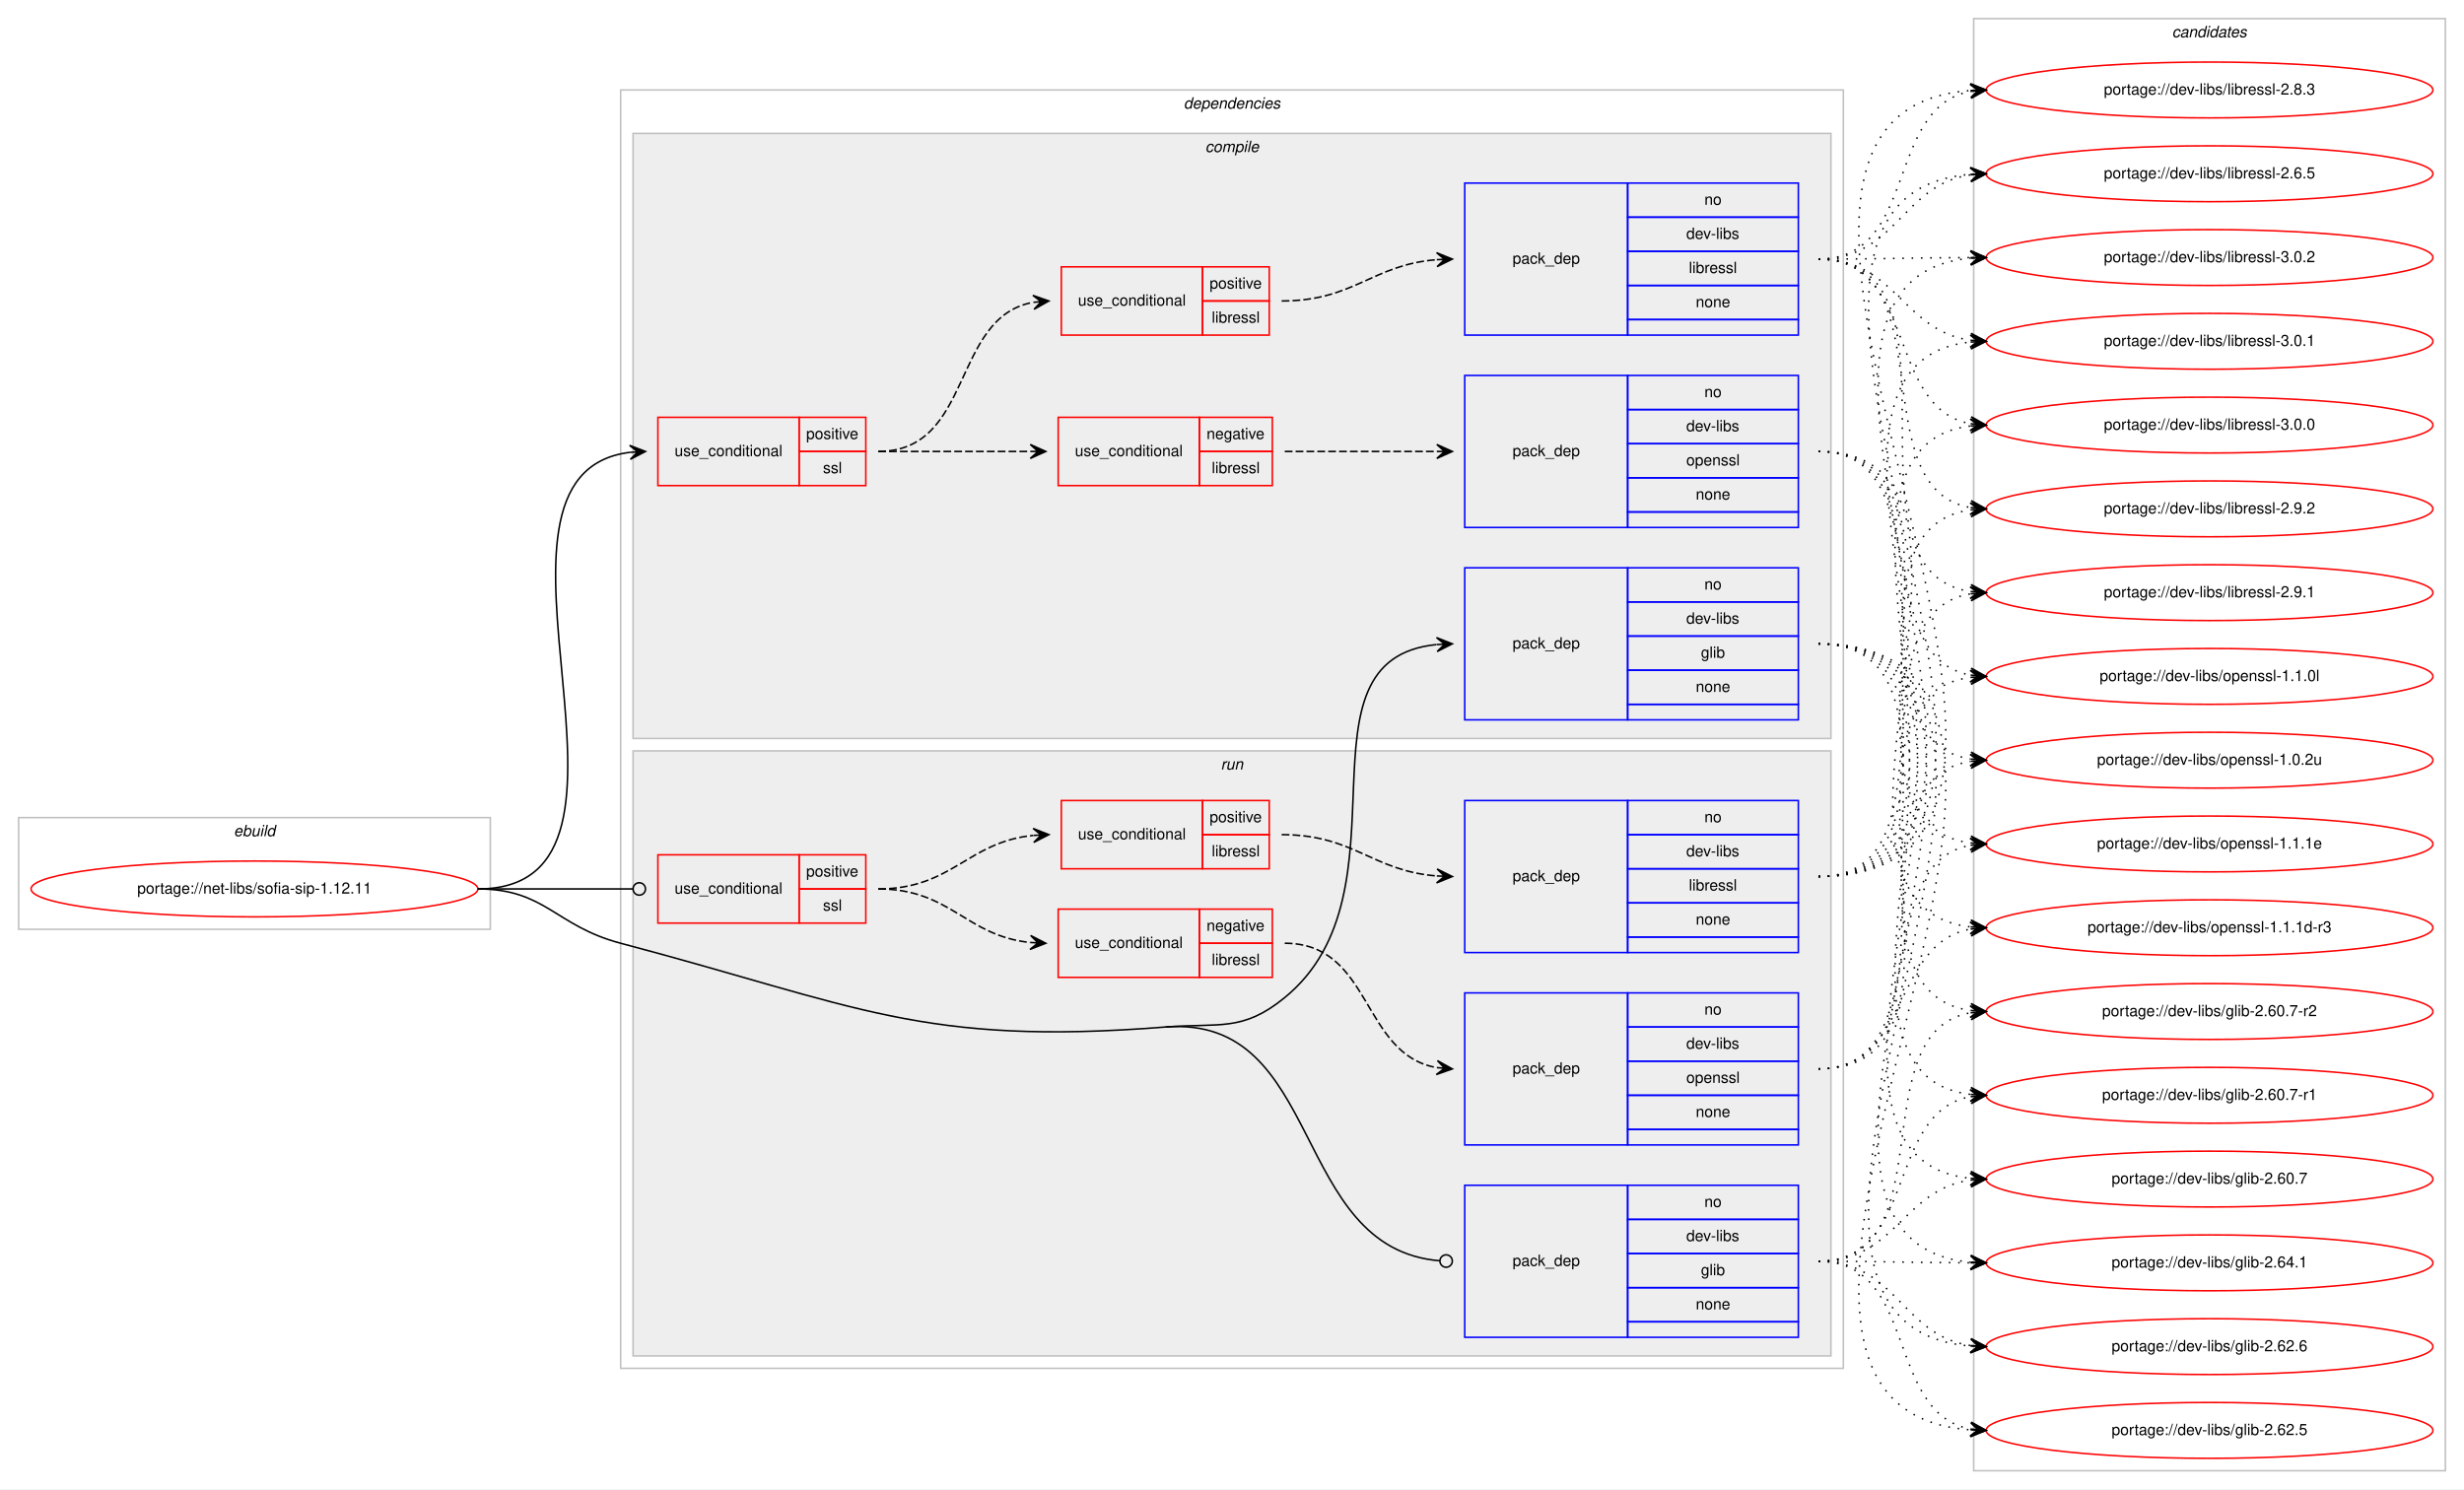
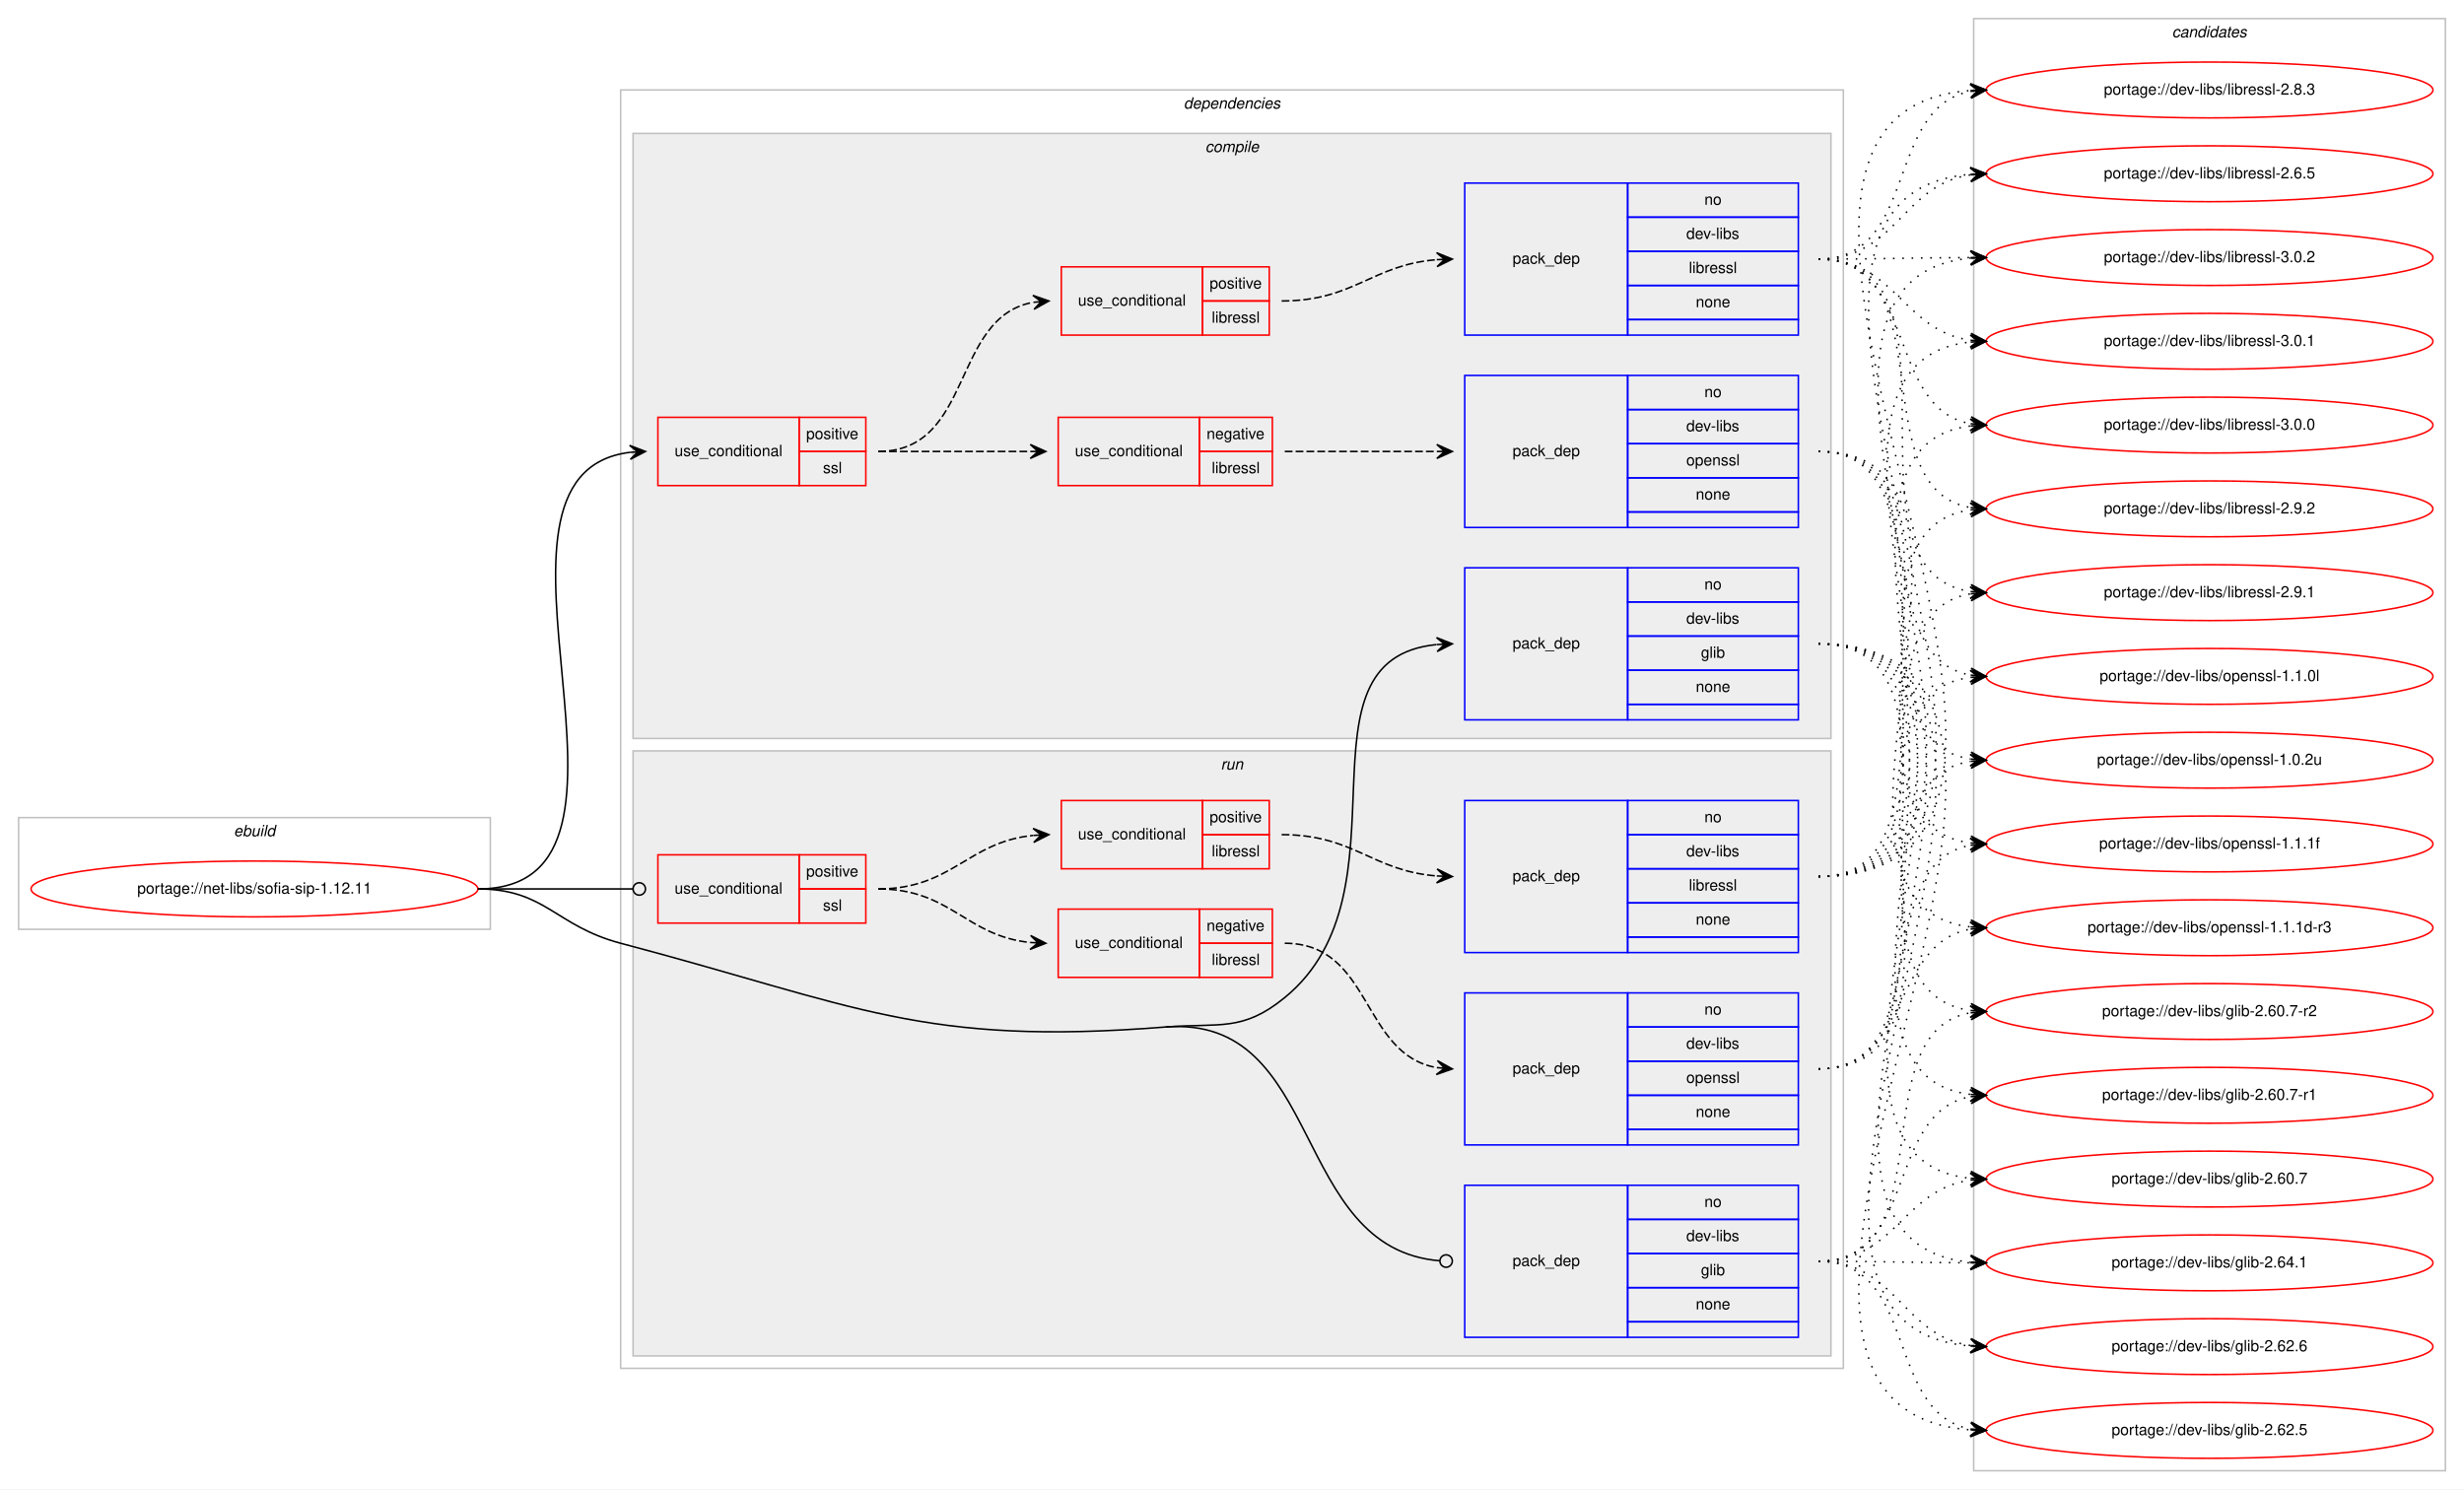
<svg xmlns="http://www.w3.org/2000/svg" xmlns:xlink="http://www.w3.org/1999/xlink" width="1588pt" height="960pt" viewBox="0.00 0.00 1588.00 960.00">
  <g id="graph0" class="graph" transform="scale(1 1) rotate(0) translate(4 956)">
    <polygon fill="#ffffff" stroke="transparent" points="-4,4 -4,-956 1584,-956 1584,4 -4,4" />
    <g id="clust1" class="cluster">
      <polygon fill="none" stroke="#c0c0c0" points="8,-357 8,-429 312,-429 312,-357 8,-357" />
      <text text-anchor="start" x="146.663" y="-417" font-family="Helvetica,sans-Serif" font-style="italic" font-size="10.00" fill="#000000">ebuild</text>
    </g>
    <g id="clust2" class="cluster">
      <polygon fill="none" stroke="#c0c0c0" points="396,-74 396,-898 1184,-898 1184,-74 396,-74" />
      <text text-anchor="start" x="758.875" y="-886" font-family="Helvetica,sans-Serif" font-style="italic" font-size="10.00" fill="#000000">dependencies</text>
    </g>
    <g id="clust3" class="cluster">
      <polygon fill="#eeeeee" stroke="#c0c0c0" points="404,-480 404,-870 1176,-870 1176,-480 404,-480" />
      <text text-anchor="start" x="772.778" y="-858" font-family="Helvetica,sans-Serif" font-style="italic" font-size="10.00" fill="#000000">compile</text>
    </g>
    <g id="clust11" class="cluster">
      <polygon fill="#eeeeee" stroke="#c0c0c0" points="404,-82 404,-472 1176,-472 1176,-82 404,-82" />
      <text text-anchor="start" x="782.777" y="-460" font-family="Helvetica,sans-Serif" font-style="italic" font-size="10.00" fill="#000000">run</text>
    </g>
    <g id="clust18" class="cluster">
      <polygon fill="none" stroke="#c0c0c0" points="1268,-8 1268,-944 1572,-944 1572,-8 1268,-8" />
      <text text-anchor="start" x="1395.824" y="-932" font-family="Helvetica,sans-Serif" font-style="italic" font-size="10.00" fill="#000000">candidates</text>
    </g>
    <g id="node1" class="node">
      <g id="a_node1">
        <a xlink:href="../net-libs/sofia-sip-1.12.11.svg" xlink:title="portage://net-libs/sofia-sip-1.12.11">
          <ellipse fill="none" stroke="#ff0000" cx="160" cy="-383" rx="144" ry="18" />
          <text text-anchor="middle" x="160" y="-380" font-family="Helvetica,sans-Serif" font-size="10.00" fill="#000000">portage://net-libs/sofia-sip-1.12.11</text>
        </a>
      </g>
    </g>
    <g id="node2" class="node">
      <polygon fill="none" stroke="#ff0000" points="420,-643 420,-687 511,-687 511,-643 420,-643" />
      <text text-anchor="start" x="430.767" y="-662" font-family="Helvetica,sans-Serif" font-size="10.00" fill="#000000">use_conditional</text>
      <polygon fill="none" stroke="#ff0000" points="511,-665 511,-687 554,-687 554,-665 511,-665" />
      <text text-anchor="start" x="515.553" y="-673" font-family="Helvetica,sans-Serif" font-size="10.00" fill="#000000">positive</text>
      <polygon fill="none" stroke="#ff0000" points="511,-643 511,-665 554,-665 554,-643 511,-643" />
      <text text-anchor="start" x="526.39" y="-651" font-family="Helvetica,sans-Serif" font-size="10.00" fill="#000000">ssl</text>
    </g>
    <g id="edge5" class="edge">
      <path fill="none" stroke="#000000" d="M304,-383C434.672,-383 286.044,-650.325 401.988,-664.422" />
      <polygon fill="#000000" stroke="#000000" points="412,-665 401.757,-668.916 407.008,-664.712 402.017,-664.424 402.017,-664.424 402.017,-664.424 407.008,-664.712 402.276,-659.931 412,-665 412,-665" />
    </g>
    <g id="node7" class="node">
      <polygon fill="none" stroke="#0000ff" points="940,-492 940,-590 1045,-590 1045,-492 940,-492" />
      <text text-anchor="start" x="970.823" y="-538" font-family="Helvetica,sans-Serif" font-size="10.00" fill="#000000">pack_dep</text>
      <polygon fill="none" stroke="#0000ff" points="1045,-568 1045,-590 1155,-590 1155,-568 1045,-568" />
      <text text-anchor="start" x="1094.441" y="-576" font-family="Helvetica,sans-Serif" font-size="10.00" fill="#000000">no</text>
      <polygon fill="none" stroke="#0000ff" points="1045,-546 1045,-568 1155,-568 1155,-546 1045,-546" />
      <text text-anchor="start" x="1082.778" y="-554" font-family="Helvetica,sans-Serif" font-size="10.00" fill="#000000">dev-libs</text>
      <polygon fill="none" stroke="#0000ff" points="1045,-524 1045,-546 1155,-546 1155,-524 1045,-524" />
      <text text-anchor="start" x="1092.222" y="-532" font-family="Helvetica,sans-Serif" font-size="10.00" fill="#000000">glib</text>
      <polygon fill="none" stroke="#0000ff" points="1045,-502 1045,-524 1155,-524 1155,-502 1045,-502" />
      <text text-anchor="start" x="1088.882" y="-510" font-family="Helvetica,sans-Serif" font-size="10.00" fill="#000000">none</text>
      <polygon fill="none" stroke="#0000ff" points="1045,-492 1045,-502 1155,-502 1155,-492 1045,-492" />
    </g>
    <g id="edge6" class="edge">
      <path fill="none" stroke="#000000" d="M747,-294C782.14,-296.766 796.707,-290.694 824,-313 908.023,-381.668 825.55,-530.967 921.78,-540.519" />
      <polygon fill="#000000" stroke="#000000" points="932,-541 921.799,-545.025 927.005,-540.765 922.011,-540.53 922.011,-540.53 922.011,-540.53 927.005,-540.765 922.223,-536.035 932,-541 932,-541" />
    </g>
    <g id="node8" class="node">
      <polygon fill="none" stroke="#ff0000" points="420,-361 420,-405 511,-405 511,-361 420,-361" />
      <text text-anchor="start" x="430.767" y="-380" font-family="Helvetica,sans-Serif" font-size="10.00" fill="#000000">use_conditional</text>
      <polygon fill="none" stroke="#ff0000" points="511,-383 511,-405 554,-405 554,-383 511,-383" />
      <text text-anchor="start" x="515.553" y="-391" font-family="Helvetica,sans-Serif" font-size="10.00" fill="#000000">positive</text>
      <polygon fill="none" stroke="#ff0000" points="511,-361 511,-383 554,-383 554,-361 511,-361" />
      <text text-anchor="start" x="526.39" y="-369" font-family="Helvetica,sans-Serif" font-size="10.00" fill="#000000">ssl</text>
    </g>
    <g id="edge11" class="edge">
      <path fill="none" stroke="#000000" d="M304,-383C349.188,-383 362.47,-383 403.919,-383" />
      <ellipse fill="none" stroke="#000000" cx="408" cy="-383" rx="4" ry="4" />
    </g>
    <g id="node13" class="node">
      <polygon fill="none" stroke="#0000ff" points="940,-94 940,-192 1045,-192 1045,-94 940,-94" />
      <text text-anchor="start" x="970.823" y="-140" font-family="Helvetica,sans-Serif" font-size="10.00" fill="#000000">pack_dep</text>
      <polygon fill="none" stroke="#0000ff" points="1045,-170 1045,-192 1155,-192 1155,-170 1045,-170" />
      <text text-anchor="start" x="1094.441" y="-178" font-family="Helvetica,sans-Serif" font-size="10.00" fill="#000000">no</text>
      <polygon fill="none" stroke="#0000ff" points="1045,-148 1045,-170 1155,-170 1155,-148 1045,-148" />
      <text text-anchor="start" x="1082.778" y="-156" font-family="Helvetica,sans-Serif" font-size="10.00" fill="#000000">dev-libs</text>
      <polygon fill="none" stroke="#0000ff" points="1045,-126 1045,-148 1155,-148 1155,-126 1045,-126" />
      <text text-anchor="start" x="1092.222" y="-134" font-family="Helvetica,sans-Serif" font-size="10.00" fill="#000000">glib</text>
      <polygon fill="none" stroke="#0000ff" points="1045,-104 1045,-126 1155,-126 1155,-104 1045,-104" />
      <text text-anchor="start" x="1088.882" y="-112" font-family="Helvetica,sans-Serif" font-size="10.00" fill="#000000">none</text>
      <polygon fill="none" stroke="#0000ff" points="1045,-94 1045,-104 1155,-104 1155,-94 1045,-94" />
    </g>
    <g id="edge12" class="edge">
      <path fill="none" stroke="#000000" d="M747,-294C850.017,-302.109 827.194,-151.286 923.877,-143.326" />
      <ellipse fill="none" stroke="#000000" cx="928.003" cy="-143.161" rx="4" ry="4" />
      <path fill="none" stroke="#000000" d="M304,-383C347.748,-383 353.701,-359.166 396,-348 548.608,-307.715 589.651,-281.614 747,-294" />
    </g>
    <g id="node3" class="node">
      <polygon fill="none" stroke="#ff0000" points="678,-643 678,-687 769,-687 769,-643 678,-643" />
      <text text-anchor="start" x="688.766" y="-662" font-family="Helvetica,sans-Serif" font-size="10.00" fill="#000000">use_conditional</text>
      <polygon fill="none" stroke="#ff0000" points="769,-665 769,-687 816,-687 816,-665 769,-665" />
      <text text-anchor="start" x="773.604" y="-673" font-family="Helvetica,sans-Serif" font-size="10.00" fill="#000000">negative</text>
      <polygon fill="none" stroke="#ff0000" points="769,-643 769,-665 816,-665 816,-643 769,-643" />
      <text text-anchor="start" x="776.948" y="-651" font-family="Helvetica,sans-Serif" font-size="10.00" fill="#000000">libressl</text>
    </g>
    <g id="edge2" class="edge">
      <path fill="none" stroke="#000000" stroke-dasharray="5,2" d="M562,-665C606.438,-665 620.02,-665 659.878,-665" />
      <polygon fill="#000000" stroke="#000000" points="670,-665 660,-669.5 665,-665 660,-665 660,-665 660,-665 665,-665 660,-660.5 670,-665 670,-665" />
    </g>
    <g id="node5" class="node">
      <polygon fill="none" stroke="#ff0000" points="680,-740 680,-784 771,-784 771,-740 680,-740" />
      <text text-anchor="start" x="690.766" y="-759" font-family="Helvetica,sans-Serif" font-size="10.00" fill="#000000">use_conditional</text>
      <polygon fill="none" stroke="#ff0000" points="771,-762 771,-784 814,-784 814,-762 771,-762" />
      <text text-anchor="start" x="775.553" y="-770" font-family="Helvetica,sans-Serif" font-size="10.00" fill="#000000">positive</text>
      <polygon fill="none" stroke="#ff0000" points="771,-740 771,-762 814,-762 814,-740 771,-740" />
      <text text-anchor="start" x="776.948" y="-748" font-family="Helvetica,sans-Serif" font-size="10.00" fill="#000000">libressl</text>
    </g>
    <g id="edge4" class="edge">
      <path fill="none" stroke="#000000" stroke-dasharray="5,2" d="M562,-665C623.49,-665 608.85,-751.323 661.716,-761.102" />
      <polygon fill="#000000" stroke="#000000" points="672,-762 661.646,-765.613 667.019,-761.565 662.038,-761.13 662.038,-761.13 662.038,-761.13 667.019,-761.565 662.43,-756.647 672,-762 672,-762" />
    </g>
    <g id="node4" class="node">
      <polygon fill="none" stroke="#0000ff" points="940,-616 940,-714 1045,-714 1045,-616 940,-616" />
      <text text-anchor="start" x="970.823" y="-662" font-family="Helvetica,sans-Serif" font-size="10.00" fill="#000000">pack_dep</text>
      <polygon fill="none" stroke="#0000ff" points="1045,-692 1045,-714 1155,-714 1155,-692 1045,-692" />
      <text text-anchor="start" x="1094.441" y="-700" font-family="Helvetica,sans-Serif" font-size="10.00" fill="#000000">no</text>
      <polygon fill="none" stroke="#0000ff" points="1045,-670 1045,-692 1155,-692 1155,-670 1045,-670" />
      <text text-anchor="start" x="1082.778" y="-678" font-family="Helvetica,sans-Serif" font-size="10.00" fill="#000000">dev-libs</text>
      <polygon fill="none" stroke="#0000ff" points="1045,-648 1045,-670 1155,-670 1155,-648 1045,-648" />
      <text text-anchor="start" x="1082.773" y="-656" font-family="Helvetica,sans-Serif" font-size="10.00" fill="#000000">openssl</text>
      <polygon fill="none" stroke="#0000ff" points="1045,-626 1045,-648 1155,-648 1155,-626 1045,-626" />
      <text text-anchor="start" x="1088.882" y="-634" font-family="Helvetica,sans-Serif" font-size="10.00" fill="#000000">none</text>
      <polygon fill="none" stroke="#0000ff" points="1045,-616 1045,-626 1155,-626 1155,-616 1045,-616" />
    </g>
    <g id="edge1" class="edge">
      <path fill="none" stroke="#000000" stroke-dasharray="5,2" d="M824,-665C868.438,-665 882.02,-665 921.878,-665" />
      <polygon fill="#000000" stroke="#000000" points="932,-665 922,-669.5 927,-665 922,-665 922,-665 922,-665 927,-665 922,-660.5 932,-665 932,-665" />
    </g>
    <g id="node14" class="node">
      <g id="a_node14">
-         <a xlink:href="../dev-libs/openssl-1.1.1e.svg" xlink:title="portage://dev-libs/openssl-1.1.1e">
+         <a xlink:href="../dev-libs/openssl-1.1.1f.svg" xlink:title="portage://dev-libs/openssl-1.1.1f">
          <ellipse fill="none" stroke="#ff0000" cx="1420" cy="-412" rx="144" ry="18" />
-           <text text-anchor="middle" x="1420" y="-409" font-family="Helvetica,sans-Serif" font-size="10.00" fill="#000000">portage://dev-libs/openssl-1.1.1e</text>
+           <text text-anchor="middle" x="1420" y="-409" font-family="Helvetica,sans-Serif" font-size="10.00" fill="#000000">portage://dev-libs/openssl-1.1.1f</text>
        </a>
      </g>
    </g>
    <g id="edge13" class="edge">
      <path fill="none" stroke="#000000" stroke-dasharray="1,5" d="M1168,-665C1286.679,-665 1161.516,-426.607 1265.908,-412.639" />
      <polygon fill="#000000" stroke="#000000" points="1276,-412 1266.304,-417.123 1271.01,-412.316 1266.02,-412.632 1266.02,-412.632 1266.02,-412.632 1271.01,-412.316 1265.736,-408.141 1276,-412 1276,-412" />
    </g>
    <g id="node15" class="node">
      <g id="a_node15">
        <a xlink:href="../dev-libs/openssl-1.1.1d-r3.svg" xlink:title="portage://dev-libs/openssl-1.1.1d-r3">
          <ellipse fill="none" stroke="#ff0000" cx="1420" cy="-358" rx="144" ry="18" />
          <text text-anchor="middle" x="1420" y="-355" font-family="Helvetica,sans-Serif" font-size="10.00" fill="#000000">portage://dev-libs/openssl-1.1.1d-r3</text>
        </a>
      </g>
    </g>
    <g id="edge14" class="edge">
      <path fill="none" stroke="#000000" stroke-dasharray="1,5" d="M1168,-665C1309.11,-665 1140.016,-372.807 1265.979,-358.54" />
      <polygon fill="#000000" stroke="#000000" points="1276,-358 1266.257,-363.032 1271.007,-358.269 1266.014,-358.538 1266.014,-358.538 1266.014,-358.538 1271.007,-358.269 1265.772,-354.045 1276,-358 1276,-358" />
    </g>
    <g id="node16" class="node">
      <g id="a_node16">
        <a xlink:href="../dev-libs/openssl-1.1.0l.svg" xlink:title="portage://dev-libs/openssl-1.1.0l">
          <ellipse fill="none" stroke="#ff0000" cx="1420" cy="-520" rx="144" ry="18" />
          <text text-anchor="middle" x="1420" y="-517" font-family="Helvetica,sans-Serif" font-size="10.00" fill="#000000">portage://dev-libs/openssl-1.1.0l</text>
        </a>
      </g>
    </g>
    <g id="edge15" class="edge">
      <path fill="none" stroke="#000000" stroke-dasharray="1,5" d="M1168,-665C1244.746,-665 1200.111,-532.735 1265.952,-520.851" />
      <polygon fill="#000000" stroke="#000000" points="1276,-520 1266.416,-525.328 1271.018,-520.422 1266.036,-520.845 1266.036,-520.845 1266.036,-520.845 1271.018,-520.422 1265.656,-516.361 1276,-520 1276,-520" />
    </g>
    <g id="node17" class="node">
      <g id="a_node17">
        <a xlink:href="../dev-libs/openssl-1.0.2u.svg" xlink:title="portage://dev-libs/openssl-1.0.2u">
          <ellipse fill="none" stroke="#ff0000" cx="1420" cy="-466" rx="144" ry="18" />
          <text text-anchor="middle" x="1420" y="-463" font-family="Helvetica,sans-Serif" font-size="10.00" fill="#000000">portage://dev-libs/openssl-1.0.2u</text>
        </a>
      </g>
    </g>
    <g id="edge16" class="edge">
      <path fill="none" stroke="#000000" stroke-dasharray="1,5" d="M1168,-665C1264.994,-665 1181.856,-480.121 1265.833,-466.761" />
      <polygon fill="#000000" stroke="#000000" points="1276,-466 1266.364,-471.234 1271.014,-466.373 1266.028,-466.746 1266.028,-466.746 1266.028,-466.746 1271.014,-466.373 1265.692,-462.259 1276,-466 1276,-466" />
    </g>
    <g id="node6" class="node">
      <polygon fill="none" stroke="#0000ff" points="940,-740 940,-838 1045,-838 1045,-740 940,-740" />
      <text text-anchor="start" x="970.823" y="-786" font-family="Helvetica,sans-Serif" font-size="10.00" fill="#000000">pack_dep</text>
      <polygon fill="none" stroke="#0000ff" points="1045,-816 1045,-838 1155,-838 1155,-816 1045,-816" />
      <text text-anchor="start" x="1094.441" y="-824" font-family="Helvetica,sans-Serif" font-size="10.00" fill="#000000">no</text>
      <polygon fill="none" stroke="#0000ff" points="1045,-794 1045,-816 1155,-816 1155,-794 1045,-794" />
      <text text-anchor="start" x="1082.778" y="-802" font-family="Helvetica,sans-Serif" font-size="10.00" fill="#000000">dev-libs</text>
      <polygon fill="none" stroke="#0000ff" points="1045,-772 1045,-794 1155,-794 1155,-772 1045,-772" />
      <text text-anchor="start" x="1084.448" y="-780" font-family="Helvetica,sans-Serif" font-size="10.00" fill="#000000">libressl</text>
      <polygon fill="none" stroke="#0000ff" points="1045,-750 1045,-772 1155,-772 1155,-750 1045,-750" />
      <text text-anchor="start" x="1088.882" y="-758" font-family="Helvetica,sans-Serif" font-size="10.00" fill="#000000">none</text>
      <polygon fill="none" stroke="#0000ff" points="1045,-740 1045,-750 1155,-750 1155,-740 1045,-740" />
    </g>
    <g id="edge3" class="edge">
      <path fill="none" stroke="#000000" stroke-dasharray="5,2" d="M822,-762C868.801,-762 880.146,-785.337 921.961,-788.618" />
      <polygon fill="#000000" stroke="#000000" points="932,-789 921.836,-793.117 927.004,-788.81 922.007,-788.62 922.007,-788.62 922.007,-788.62 927.004,-788.81 922.178,-784.123 932,-789 932,-789" />
    </g>
    <g id="node18" class="node">
      <g id="a_node18">
        <a xlink:href="../dev-libs/libressl-3.0.2.svg" xlink:title="portage://dev-libs/libressl-3.0.2">
          <ellipse fill="none" stroke="#ff0000" cx="1420" cy="-790" rx="144" ry="18" />
          <text text-anchor="middle" x="1420" y="-787" font-family="Helvetica,sans-Serif" font-size="10.00" fill="#000000">portage://dev-libs/libressl-3.0.2</text>
        </a>
      </g>
    </g>
    <g id="edge17" class="edge">
      <path fill="none" stroke="#000000" stroke-dasharray="1,5" d="M1168,-789C1212.439,-789 1226.019,-789.857 1265.878,-789.984" />
      <polygon fill="#000000" stroke="#000000" points="1276,-790 1265.993,-794.484 1271,-789.992 1266,-789.984 1266,-789.984 1266,-789.984 1271,-789.992 1266.007,-785.484 1276,-790 1276,-790" />
    </g>
    <g id="node19" class="node">
      <g id="a_node19">
        <a xlink:href="../dev-libs/libressl-3.0.1.svg" xlink:title="portage://dev-libs/libressl-3.0.1">
          <ellipse fill="none" stroke="#ff0000" cx="1420" cy="-736" rx="144" ry="18" />
          <text text-anchor="middle" x="1420" y="-733" font-family="Helvetica,sans-Serif" font-size="10.00" fill="#000000">portage://dev-libs/libressl-3.0.1</text>
        </a>
      </g>
    </g>
    <g id="edge18" class="edge">
      <path fill="none" stroke="#000000" stroke-dasharray="1,5" d="M1168,-789C1217.918,-789 1222.159,-742.805 1266.011,-736.67" />
      <polygon fill="#000000" stroke="#000000" points="1276,-736 1266.324,-741.159 1271.011,-736.335 1266.022,-736.669 1266.022,-736.669 1266.022,-736.669 1271.011,-736.335 1265.721,-732.179 1276,-736 1276,-736" />
    </g>
    <g id="node20" class="node">
      <g id="a_node20">
        <a xlink:href="../dev-libs/libressl-3.0.0.svg" xlink:title="portage://dev-libs/libressl-3.0.0">
          <ellipse fill="none" stroke="#ff0000" cx="1420" cy="-682" rx="144" ry="18" />
          <text text-anchor="middle" x="1420" y="-679" font-family="Helvetica,sans-Serif" font-size="10.00" fill="#000000">portage://dev-libs/libressl-3.0.0</text>
        </a>
      </g>
    </g>
    <g id="edge19" class="edge">
      <path fill="none" stroke="#000000" stroke-dasharray="1,5" d="M1168,-789C1231.873,-789 1211.116,-693.383 1265.733,-682.925" />
      <polygon fill="#000000" stroke="#000000" points="1276,-682 1266.444,-687.379 1271.02,-682.449 1266.04,-682.897 1266.04,-682.897 1266.04,-682.897 1271.02,-682.449 1265.637,-678.416 1276,-682 1276,-682" />
    </g>
    <g id="node21" class="node">
      <g id="a_node21">
        <a xlink:href="../dev-libs/libressl-2.9.2.svg" xlink:title="portage://dev-libs/libressl-2.9.2">
          <ellipse fill="none" stroke="#ff0000" cx="1420" cy="-628" rx="144" ry="18" />
          <text text-anchor="middle" x="1420" y="-625" font-family="Helvetica,sans-Serif" font-size="10.00" fill="#000000">portage://dev-libs/libressl-2.9.2</text>
        </a>
      </g>
    </g>
    <g id="edge20" class="edge">
      <path fill="none" stroke="#000000" stroke-dasharray="1,5" d="M1168,-789C1250.461,-789 1195.086,-641.539 1265.703,-628.866" />
      <polygon fill="#000000" stroke="#000000" points="1276,-628 1266.412,-633.322 1271.018,-628.419 1266.035,-628.838 1266.035,-628.838 1266.035,-628.838 1271.018,-628.419 1265.658,-624.354 1276,-628 1276,-628" />
    </g>
    <g id="node22" class="node">
      <g id="a_node22">
        <a xlink:href="../dev-libs/libressl-2.9.1.svg" xlink:title="portage://dev-libs/libressl-2.9.1">
          <ellipse fill="none" stroke="#ff0000" cx="1420" cy="-574" rx="144" ry="18" />
          <text text-anchor="middle" x="1420" y="-571" font-family="Helvetica,sans-Serif" font-size="10.00" fill="#000000">portage://dev-libs/libressl-2.9.1</text>
        </a>
      </g>
    </g>
    <g id="edge21" class="edge">
      <path fill="none" stroke="#000000" stroke-dasharray="1,5" d="M1168,-789C1271.279,-789 1176.054,-588.446 1265.764,-574.736" />
      <polygon fill="#000000" stroke="#000000" points="1276,-574 1266.349,-579.206 1271.013,-574.359 1266.026,-574.718 1266.026,-574.718 1266.026,-574.718 1271.013,-574.359 1265.703,-570.229 1276,-574 1276,-574" />
    </g>
    <g id="node23" class="node">
      <g id="a_node23">
        <a xlink:href="../dev-libs/libressl-2.8.3.svg" xlink:title="portage://dev-libs/libressl-2.8.3">
          <ellipse fill="none" stroke="#ff0000" cx="1420" cy="-898" rx="144" ry="18" />
          <text text-anchor="middle" x="1420" y="-895" font-family="Helvetica,sans-Serif" font-size="10.00" fill="#000000">portage://dev-libs/libressl-2.8.3</text>
        </a>
      </g>
    </g>
    <g id="edge22" class="edge">
      <path fill="none" stroke="#000000" stroke-dasharray="1,5" d="M1168,-789C1232.601,-789 1210.529,-886.807 1265.988,-897.123" />
      <polygon fill="#000000" stroke="#000000" points="1276,-898 1265.645,-901.61 1271.019,-897.563 1266.038,-897.127 1266.038,-897.127 1266.038,-897.127 1271.019,-897.563 1266.431,-892.644 1276,-898 1276,-898" />
    </g>
    <g id="node24" class="node">
      <g id="a_node24">
        <a xlink:href="../dev-libs/libressl-2.6.5.svg" xlink:title="portage://dev-libs/libressl-2.6.5">
          <ellipse fill="none" stroke="#ff0000" cx="1420" cy="-844" rx="144" ry="18" />
          <text text-anchor="middle" x="1420" y="-841" font-family="Helvetica,sans-Serif" font-size="10.00" fill="#000000">portage://dev-libs/libressl-2.6.5</text>
        </a>
      </g>
    </g>
    <g id="edge23" class="edge">
      <path fill="none" stroke="#000000" stroke-dasharray="1,5" d="M1168,-789C1218.289,-789 1221.862,-836.938 1265.947,-843.305" />
      <polygon fill="#000000" stroke="#000000" points="1276,-844 1265.713,-847.799 1271.012,-843.655 1266.024,-843.31 1266.024,-843.31 1266.024,-843.31 1271.012,-843.655 1266.334,-838.821 1276,-844 1276,-844" />
    </g>
    <g id="node25" class="node">
      <g id="a_node25">
        <a xlink:href="../dev-libs/glib-2.64.1.svg" xlink:title="portage://dev-libs/glib-2.64.1">
          <ellipse fill="none" stroke="#ff0000" cx="1420" cy="-142" rx="144" ry="18" />
          <text text-anchor="middle" x="1420" y="-139" font-family="Helvetica,sans-Serif" font-size="10.00" fill="#000000">portage://dev-libs/glib-2.64.1</text>
        </a>
      </g>
    </g>
    <g id="edge24" class="edge">
      <path fill="none" stroke="#000000" stroke-dasharray="1,5" d="M1168,-541C1348.127,-541 1102.25,-157.434 1265.736,-142.451" />
      <polygon fill="#000000" stroke="#000000" points="1276,-142 1266.207,-146.934 1271.005,-142.219 1266.01,-142.439 1266.01,-142.439 1266.01,-142.439 1271.005,-142.219 1265.812,-137.943 1276,-142 1276,-142" />
    </g>
    <g id="node26" class="node">
      <g id="a_node26">
        <a xlink:href="../dev-libs/glib-2.62.6.svg" xlink:title="portage://dev-libs/glib-2.62.6">
          <ellipse fill="none" stroke="#ff0000" cx="1420" cy="-88" rx="144" ry="18" />
          <text text-anchor="middle" x="1420" y="-85" font-family="Helvetica,sans-Serif" font-size="10.00" fill="#000000">portage://dev-libs/glib-2.62.6</text>
        </a>
      </g>
    </g>
    <g id="edge25" class="edge">
      <path fill="none" stroke="#000000" stroke-dasharray="1,5" d="M1168,-541C1371.439,-541 1079.331,-103.351 1265.833,-88.392" />
      <polygon fill="#000000" stroke="#000000" points="1276,-88 1266.181,-92.882 1271.004,-88.193 1266.007,-88.386 1266.007,-88.386 1266.007,-88.386 1271.004,-88.193 1265.834,-83.889 1276,-88 1276,-88" />
    </g>
    <g id="node27" class="node">
      <g id="a_node27">
        <a xlink:href="../dev-libs/glib-2.62.5.svg" xlink:title="portage://dev-libs/glib-2.62.5">
          <ellipse fill="none" stroke="#ff0000" cx="1420" cy="-34" rx="144" ry="18" />
          <text text-anchor="middle" x="1420" y="-31" font-family="Helvetica,sans-Serif" font-size="10.00" fill="#000000">portage://dev-libs/glib-2.62.5</text>
        </a>
      </g>
    </g>
    <g id="edge26" class="edge">
      <path fill="none" stroke="#000000" stroke-dasharray="1,5" d="M1168,-541C1394.902,-541 1056.157,-49.233 1265.935,-34.345" />
      <polygon fill="#000000" stroke="#000000" points="1276,-34 1266.16,-38.84 1271.003,-34.171 1266.006,-34.343 1266.006,-34.343 1266.006,-34.343 1271.003,-34.171 1265.852,-29.845 1276,-34 1276,-34" />
    </g>
    <g id="node28" class="node">
      <g id="a_node28">
        <a xlink:href="../dev-libs/glib-2.60.7-r2.svg" xlink:title="portage://dev-libs/glib-2.60.7-r2">
          <ellipse fill="none" stroke="#ff0000" cx="1420" cy="-304" rx="144" ry="18" />
          <text text-anchor="middle" x="1420" y="-301" font-family="Helvetica,sans-Serif" font-size="10.00" fill="#000000">portage://dev-libs/glib-2.60.7-r2</text>
        </a>
      </g>
    </g>
    <g id="edge27" class="edge">
      <path fill="none" stroke="#000000" stroke-dasharray="1,5" d="M1168,-541C1280.137,-541 1167.731,-318.581 1265.834,-304.68" />
      <polygon fill="#000000" stroke="#000000" points="1276,-304 1266.323,-309.157 1271.011,-304.334 1266.022,-304.667 1266.022,-304.667 1266.022,-304.667 1271.011,-304.334 1265.722,-300.177 1276,-304 1276,-304" />
    </g>
    <g id="node29" class="node">
      <g id="a_node29">
        <a xlink:href="../dev-libs/glib-2.60.7-r1.svg" xlink:title="portage://dev-libs/glib-2.60.7-r1">
          <ellipse fill="none" stroke="#ff0000" cx="1420" cy="-250" rx="144" ry="18" />
          <text text-anchor="middle" x="1420" y="-247" font-family="Helvetica,sans-Serif" font-size="10.00" fill="#000000">portage://dev-libs/glib-2.60.7-r1</text>
        </a>
      </g>
    </g>
    <g id="edge28" class="edge">
      <path fill="none" stroke="#000000" stroke-dasharray="1,5" d="M1168,-541C1302.316,-541 1146.688,-265.143 1265.714,-250.596" />
      <polygon fill="#000000" stroke="#000000" points="1276,-250 1266.277,-255.071 1271.008,-250.289 1266.017,-250.579 1266.017,-250.579 1266.017,-250.579 1271.008,-250.289 1265.756,-246.086 1276,-250 1276,-250" />
    </g>
    <g id="node30" class="node">
      <g id="a_node30">
        <a xlink:href="../dev-libs/glib-2.60.7.svg" xlink:title="portage://dev-libs/glib-2.60.7">
          <ellipse fill="none" stroke="#ff0000" cx="1420" cy="-196" rx="144" ry="18" />
          <text text-anchor="middle" x="1420" y="-193" font-family="Helvetica,sans-Serif" font-size="10.00" fill="#000000">portage://dev-libs/glib-2.60.7</text>
        </a>
      </g>
    </g>
    <g id="edge29" class="edge">
      <path fill="none" stroke="#000000" stroke-dasharray="1,5" d="M1168,-541C1325.062,-541 1124.724,-211.324 1265.731,-196.514" />
      <polygon fill="#000000" stroke="#000000" points="1276,-196 1266.238,-200.995 1271.006,-196.25 1266.013,-196.5 1266.013,-196.5 1266.013,-196.5 1271.006,-196.25 1265.787,-192.006 1276,-196 1276,-196" />
    </g>
    <g id="node9" class="node">
      <polygon fill="none" stroke="#ff0000" points="678,-326 678,-370 769,-370 769,-326 678,-326" />
      <text text-anchor="start" x="688.766" y="-345" font-family="Helvetica,sans-Serif" font-size="10.00" fill="#000000">use_conditional</text>
      <polygon fill="none" stroke="#ff0000" points="769,-348 769,-370 816,-370 816,-348 769,-348" />
      <text text-anchor="start" x="773.604" y="-356" font-family="Helvetica,sans-Serif" font-size="10.00" fill="#000000">negative</text>
      <polygon fill="none" stroke="#ff0000" points="769,-326 769,-348 816,-348 816,-326 769,-326" />
      <text text-anchor="start" x="776.948" y="-334" font-family="Helvetica,sans-Serif" font-size="10.00" fill="#000000">libressl</text>
    </g>
    <g id="edge8" class="edge">
      <path fill="none" stroke="#000000" stroke-dasharray="5,2" d="M562,-383C608.91,-383 618.332,-352.749 659.97,-348.495" />
      <polygon fill="#000000" stroke="#000000" points="670,-348 660.234,-352.987 665.006,-348.246 660.012,-348.493 660.012,-348.493 660.012,-348.493 665.006,-348.246 659.79,-343.998 670,-348 670,-348" />
    </g>
    <g id="node11" class="node">
      <polygon fill="none" stroke="#ff0000" points="680,-396 680,-440 771,-440 771,-396 680,-396" />
      <text text-anchor="start" x="690.766" y="-415" font-family="Helvetica,sans-Serif" font-size="10.00" fill="#000000">use_conditional</text>
      <polygon fill="none" stroke="#ff0000" points="771,-418 771,-440 814,-440 814,-418 771,-418" />
      <text text-anchor="start" x="775.553" y="-426" font-family="Helvetica,sans-Serif" font-size="10.00" fill="#000000">positive</text>
      <polygon fill="none" stroke="#ff0000" points="771,-396 771,-418 814,-418 814,-396 771,-396" />
      <text text-anchor="start" x="776.948" y="-404" font-family="Helvetica,sans-Serif" font-size="10.00" fill="#000000">libressl</text>
    </g>
    <g id="edge10" class="edge">
      <path fill="none" stroke="#000000" stroke-dasharray="5,2" d="M562,-383C609.697,-383 619.439,-413.251 661.799,-417.505" />
      <polygon fill="#000000" stroke="#000000" points="672,-418 661.794,-422.01 667.006,-417.758 662.012,-417.515 662.012,-417.515 662.012,-417.515 667.006,-417.758 662.23,-413.021 672,-418 672,-418" />
    </g>
    <g id="node10" class="node">
      <polygon fill="none" stroke="#0000ff" points="940,-218 940,-316 1045,-316 1045,-218 940,-218" />
      <text text-anchor="start" x="970.823" y="-264" font-family="Helvetica,sans-Serif" font-size="10.00" fill="#000000">pack_dep</text>
      <polygon fill="none" stroke="#0000ff" points="1045,-294 1045,-316 1155,-316 1155,-294 1045,-294" />
      <text text-anchor="start" x="1094.441" y="-302" font-family="Helvetica,sans-Serif" font-size="10.00" fill="#000000">no</text>
      <polygon fill="none" stroke="#0000ff" points="1045,-272 1045,-294 1155,-294 1155,-272 1045,-272" />
      <text text-anchor="start" x="1082.778" y="-280" font-family="Helvetica,sans-Serif" font-size="10.00" fill="#000000">dev-libs</text>
      <polygon fill="none" stroke="#0000ff" points="1045,-250 1045,-272 1155,-272 1155,-250 1045,-250" />
      <text text-anchor="start" x="1082.773" y="-258" font-family="Helvetica,sans-Serif" font-size="10.00" fill="#000000">openssl</text>
      <polygon fill="none" stroke="#0000ff" points="1045,-228 1045,-250 1155,-250 1155,-228 1045,-228" />
      <text text-anchor="start" x="1088.882" y="-236" font-family="Helvetica,sans-Serif" font-size="10.00" fill="#000000">none</text>
      <polygon fill="none" stroke="#0000ff" points="1045,-218 1045,-228 1155,-228 1155,-218 1045,-218" />
    </g>
    <g id="edge7" class="edge">
      <path fill="none" stroke="#000000" stroke-dasharray="5,2" d="M824,-348C880.367,-348 873.189,-276.512 921.861,-267.855" />
      <polygon fill="#000000" stroke="#000000" points="932,-267 922.413,-272.324 927.018,-267.42 922.035,-267.84 922.035,-267.84 922.035,-267.84 927.018,-267.42 921.657,-263.356 932,-267 932,-267" />
    </g>
    <g id="edge30" class="edge">
      <path fill="none" stroke="#000000" stroke-dasharray="1,5" d="M1168,-267C1244.746,-267 1200.111,-399.265 1265.952,-411.149" />
      <polygon fill="#000000" stroke="#000000" points="1276,-412 1265.656,-415.639 1271.018,-411.578 1266.036,-411.156 1266.036,-411.156 1266.036,-411.156 1271.018,-411.578 1266.416,-406.671 1276,-412 1276,-412" />
    </g>
    <g id="edge31" class="edge">
      <path fill="none" stroke="#000000" stroke-dasharray="1,5" d="M1168,-267C1227.09,-267 1215.012,-347.648 1265.761,-357.099" />
      <polygon fill="#000000" stroke="#000000" points="1276,-358 1265.644,-361.606 1271.019,-357.562 1266.039,-357.124 1266.039,-357.124 1266.039,-357.124 1271.019,-357.562 1266.433,-352.641 1276,-358 1276,-358" />
    </g>
    <g id="edge32" class="edge">
      <path fill="none" stroke="#000000" stroke-dasharray="1,5" d="M1168,-267C1286.679,-267 1161.516,-505.393 1265.908,-519.361" />
      <polygon fill="#000000" stroke="#000000" points="1276,-520 1265.736,-523.859 1271.01,-519.684 1266.02,-519.368 1266.02,-519.368 1266.02,-519.368 1271.01,-519.684 1266.304,-514.877 1276,-520 1276,-520" />
    </g>
    <g id="edge33" class="edge">
      <path fill="none" stroke="#000000" stroke-dasharray="1,5" d="M1168,-267C1264.994,-267 1181.856,-451.879 1265.833,-465.239" />
      <polygon fill="#000000" stroke="#000000" points="1276,-466 1265.692,-469.741 1271.014,-465.627 1266.028,-465.254 1266.028,-465.254 1266.028,-465.254 1271.014,-465.627 1266.364,-460.766 1276,-466 1276,-466" />
    </g>
    <g id="node12" class="node">
      <polygon fill="none" stroke="#0000ff" points="940,-342 940,-440 1045,-440 1045,-342 940,-342" />
      <text text-anchor="start" x="970.823" y="-388" font-family="Helvetica,sans-Serif" font-size="10.00" fill="#000000">pack_dep</text>
      <polygon fill="none" stroke="#0000ff" points="1045,-418 1045,-440 1155,-440 1155,-418 1045,-418" />
      <text text-anchor="start" x="1094.441" y="-426" font-family="Helvetica,sans-Serif" font-size="10.00" fill="#000000">no</text>
      <polygon fill="none" stroke="#0000ff" points="1045,-396 1045,-418 1155,-418 1155,-396 1045,-396" />
      <text text-anchor="start" x="1082.778" y="-404" font-family="Helvetica,sans-Serif" font-size="10.00" fill="#000000">dev-libs</text>
      <polygon fill="none" stroke="#0000ff" points="1045,-374 1045,-396 1155,-396 1155,-374 1045,-374" />
      <text text-anchor="start" x="1084.448" y="-382" font-family="Helvetica,sans-Serif" font-size="10.00" fill="#000000">libressl</text>
      <polygon fill="none" stroke="#0000ff" points="1045,-352 1045,-374 1155,-374 1155,-352 1045,-352" />
      <text text-anchor="start" x="1088.882" y="-360" font-family="Helvetica,sans-Serif" font-size="10.00" fill="#000000">none</text>
      <polygon fill="none" stroke="#0000ff" points="1045,-342 1045,-352 1155,-352 1155,-342 1045,-342" />
    </g>
    <g id="edge9" class="edge">
      <path fill="none" stroke="#000000" stroke-dasharray="5,2" d="M822,-418C868.801,-418 880.146,-394.663 921.961,-391.382" />
      <polygon fill="#000000" stroke="#000000" points="932,-391 922.178,-395.877 927.004,-391.19 922.007,-391.38 922.007,-391.38 922.007,-391.38 927.004,-391.19 921.836,-386.883 932,-391 932,-391" />
    </g>
    <g id="edge34" class="edge">
      <path fill="none" stroke="#000000" stroke-dasharray="1,5" d="M1168,-391C1348.127,-391 1102.25,-774.566 1265.736,-789.549" />
      <polygon fill="#000000" stroke="#000000" points="1276,-790 1265.812,-794.057 1271.005,-789.781 1266.01,-789.561 1266.01,-789.561 1266.01,-789.561 1271.005,-789.781 1266.207,-785.066 1276,-790 1276,-790" />
    </g>
    <g id="edge35" class="edge">
      <path fill="none" stroke="#000000" stroke-dasharray="1,5" d="M1168,-391C1325.062,-391 1124.724,-720.676 1265.731,-735.486" />
      <polygon fill="#000000" stroke="#000000" points="1276,-736 1265.787,-739.994 1271.006,-735.75 1266.013,-735.5 1266.013,-735.5 1266.013,-735.5 1271.006,-735.75 1266.238,-731.005 1276,-736 1276,-736" />
    </g>
    <g id="edge36" class="edge">
      <path fill="none" stroke="#000000" stroke-dasharray="1,5" d="M1168,-391C1302.316,-391 1146.688,-666.857 1265.714,-681.404" />
      <polygon fill="#000000" stroke="#000000" points="1276,-682 1265.756,-685.914 1271.008,-681.711 1266.017,-681.421 1266.017,-681.421 1266.017,-681.421 1271.008,-681.711 1266.277,-676.929 1276,-682 1276,-682" />
    </g>
    <g id="edge37" class="edge">
      <path fill="none" stroke="#000000" stroke-dasharray="1,5" d="M1168,-391C1280.137,-391 1167.731,-613.419 1265.834,-627.32" />
      <polygon fill="#000000" stroke="#000000" points="1276,-628 1265.722,-631.823 1271.011,-627.666 1266.022,-627.333 1266.022,-627.333 1266.022,-627.333 1271.011,-627.666 1266.323,-622.843 1276,-628 1276,-628" />
    </g>
    <g id="edge38" class="edge">
      <path fill="none" stroke="#000000" stroke-dasharray="1,5" d="M1168,-391C1258.752,-391 1187.61,-559.982 1265.714,-573.184" />
      <polygon fill="#000000" stroke="#000000" points="1276,-574 1265.675,-577.695 1271.016,-573.605 1266.031,-573.209 1266.031,-573.209 1266.031,-573.209 1271.016,-573.605 1266.387,-568.723 1276,-574 1276,-574" />
    </g>
    <g id="edge39" class="edge">
      <path fill="none" stroke="#000000" stroke-dasharray="1,5" d="M1168,-391C1394.902,-391 1056.157,-882.768 1265.935,-897.655" />
      <polygon fill="#000000" stroke="#000000" points="1276,-898 1265.852,-902.155 1271.003,-897.829 1266.006,-897.657 1266.006,-897.657 1266.006,-897.657 1271.003,-897.829 1266.16,-893.16 1276,-898 1276,-898" />
    </g>
    <g id="edge40" class="edge">
      <path fill="none" stroke="#000000" stroke-dasharray="1,5" d="M1168,-391C1371.439,-391 1079.331,-828.649 1265.833,-843.608" />
      <polygon fill="#000000" stroke="#000000" points="1276,-844 1265.834,-848.111 1271.004,-843.807 1266.007,-843.614 1266.007,-843.614 1266.007,-843.614 1271.004,-843.807 1266.181,-839.118 1276,-844 1276,-844" />
    </g>
    <g id="edge41" class="edge">
      <path fill="none" stroke="#000000" stroke-dasharray="1,5" d="M1168,-143C1212.439,-143 1226.019,-142.143 1265.878,-142.016" />
      <polygon fill="#000000" stroke="#000000" points="1276,-142 1266.007,-146.516 1271,-142.008 1266,-142.016 1266,-142.016 1266,-142.016 1271,-142.008 1265.993,-137.516 1276,-142 1276,-142" />
    </g>
    <g id="edge42" class="edge">
      <path fill="none" stroke="#000000" stroke-dasharray="1,5" d="M1168,-143C1218.289,-143 1221.862,-95.062 1265.947,-88.695" />
      <polygon fill="#000000" stroke="#000000" points="1276,-88 1266.334,-93.179 1271.012,-88.345 1266.024,-88.69 1266.024,-88.69 1266.024,-88.69 1271.012,-88.345 1265.713,-84.201 1276,-88 1276,-88" />
    </g>
    <g id="edge43" class="edge">
      <path fill="none" stroke="#000000" stroke-dasharray="1,5" d="M1168,-143C1232.601,-143 1210.529,-45.193 1265.988,-34.877" />
      <polygon fill="#000000" stroke="#000000" points="1276,-34 1266.431,-39.356 1271.019,-34.437 1266.038,-34.873 1266.038,-34.873 1266.038,-34.873 1271.019,-34.437 1265.645,-30.39 1276,-34 1276,-34" />
    </g>
    <g id="edge44" class="edge">
      <path fill="none" stroke="#000000" stroke-dasharray="1,5" d="M1168,-143C1250.461,-143 1195.086,-290.461 1265.703,-303.134" />
      <polygon fill="#000000" stroke="#000000" points="1276,-304 1265.658,-307.646 1271.018,-303.581 1266.035,-303.162 1266.035,-303.162 1266.035,-303.162 1271.018,-303.581 1266.412,-298.678 1276,-304 1276,-304" />
    </g>
    <g id="edge45" class="edge">
      <path fill="none" stroke="#000000" stroke-dasharray="1,5" d="M1168,-143C1231.873,-143 1211.116,-238.617 1265.733,-249.075" />
      <polygon fill="#000000" stroke="#000000" points="1276,-250 1265.637,-253.584 1271.02,-249.551 1266.04,-249.103 1266.04,-249.103 1266.04,-249.103 1271.02,-249.551 1266.444,-244.621 1276,-250 1276,-250" />
    </g>
    <g id="edge46" class="edge">
      <path fill="none" stroke="#000000" stroke-dasharray="1,5" d="M1168,-143C1217.918,-143 1222.159,-189.195 1266.011,-195.33" />
      <polygon fill="#000000" stroke="#000000" points="1276,-196 1265.721,-199.821 1271.011,-195.665 1266.022,-195.331 1266.022,-195.331 1266.022,-195.331 1271.011,-195.665 1266.324,-190.841 1276,-196 1276,-196" />
    </g>
  </g>
</svg>
